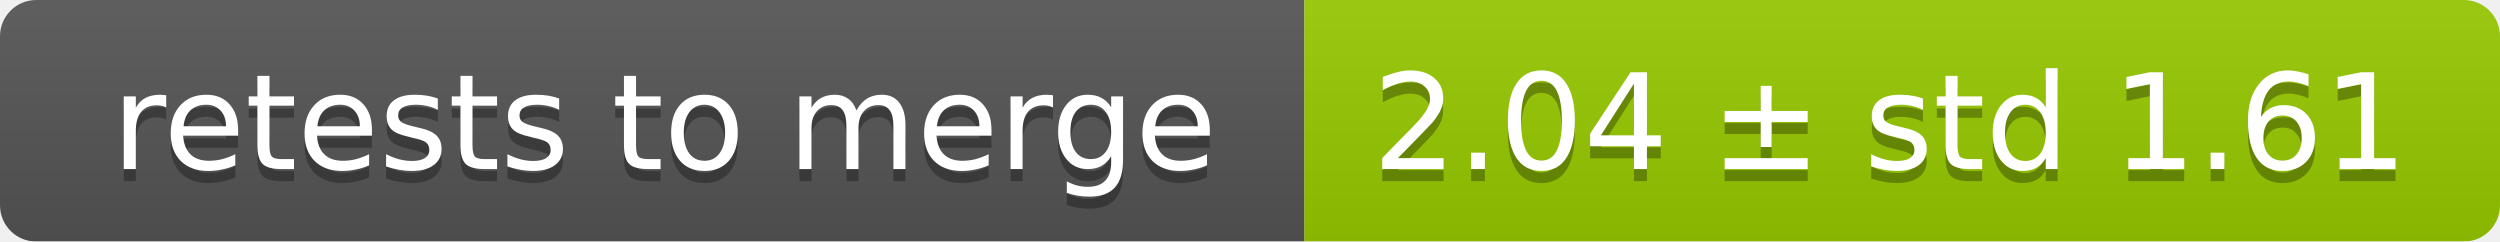
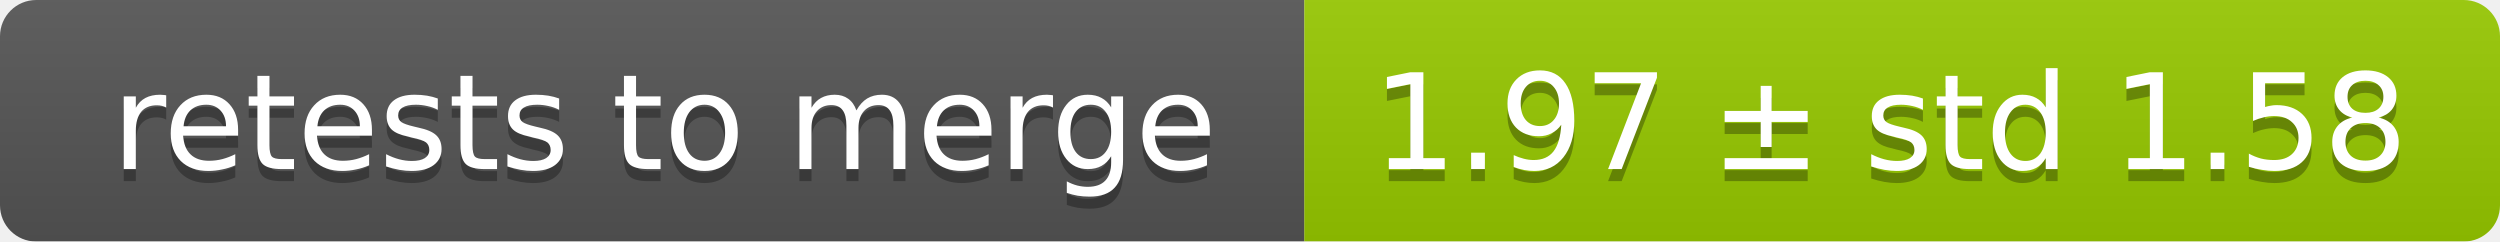
<svg xmlns="http://www.w3.org/2000/svg" width="207" height="20">
  <linearGradient id="smooth" x2="0" y2="100%">
    <stop offset="0" stop-color="#bbb" stop-opacity=".1" />
    <stop offset="1" stop-opacity=".1" />
  </linearGradient>
  <mask id="round">
    <rect width="207" height="20" rx="3" fill="#fff" />
  </mask>
  <g mask="url(#round)">
    <rect width="108" height="20" fill="#555" />
    <rect x="108" width="99" height="20" fill="#97ca00" />
    <rect width="207" height="20" fill="url(#smooth)" />
  </g>
  <g fill="#fff" text-anchor="middle" font-family="DejaVu Sans,Verdana,Geneva,sans-serif" font-size="11">
    <text x="55" y="15" fill="#010101" fill-opacity=".3">retests to merge</text>
    <text x="55" y="14">retests to merge</text>
-     <text x="156.5" y="15" fill="#010101" fill-opacity=".3">2.04 ± std 1.61</text>
-     <text x="156.5" y="14">2.04 ± std 1.61</text>
+     <text x="156.5" y="15" fill="#010101" fill-opacity=".3">1.97 ± std 1.58</text>
+     <text x="156.5" y="14">1.97 ± std 1.58</text>
  </g>
</svg>
